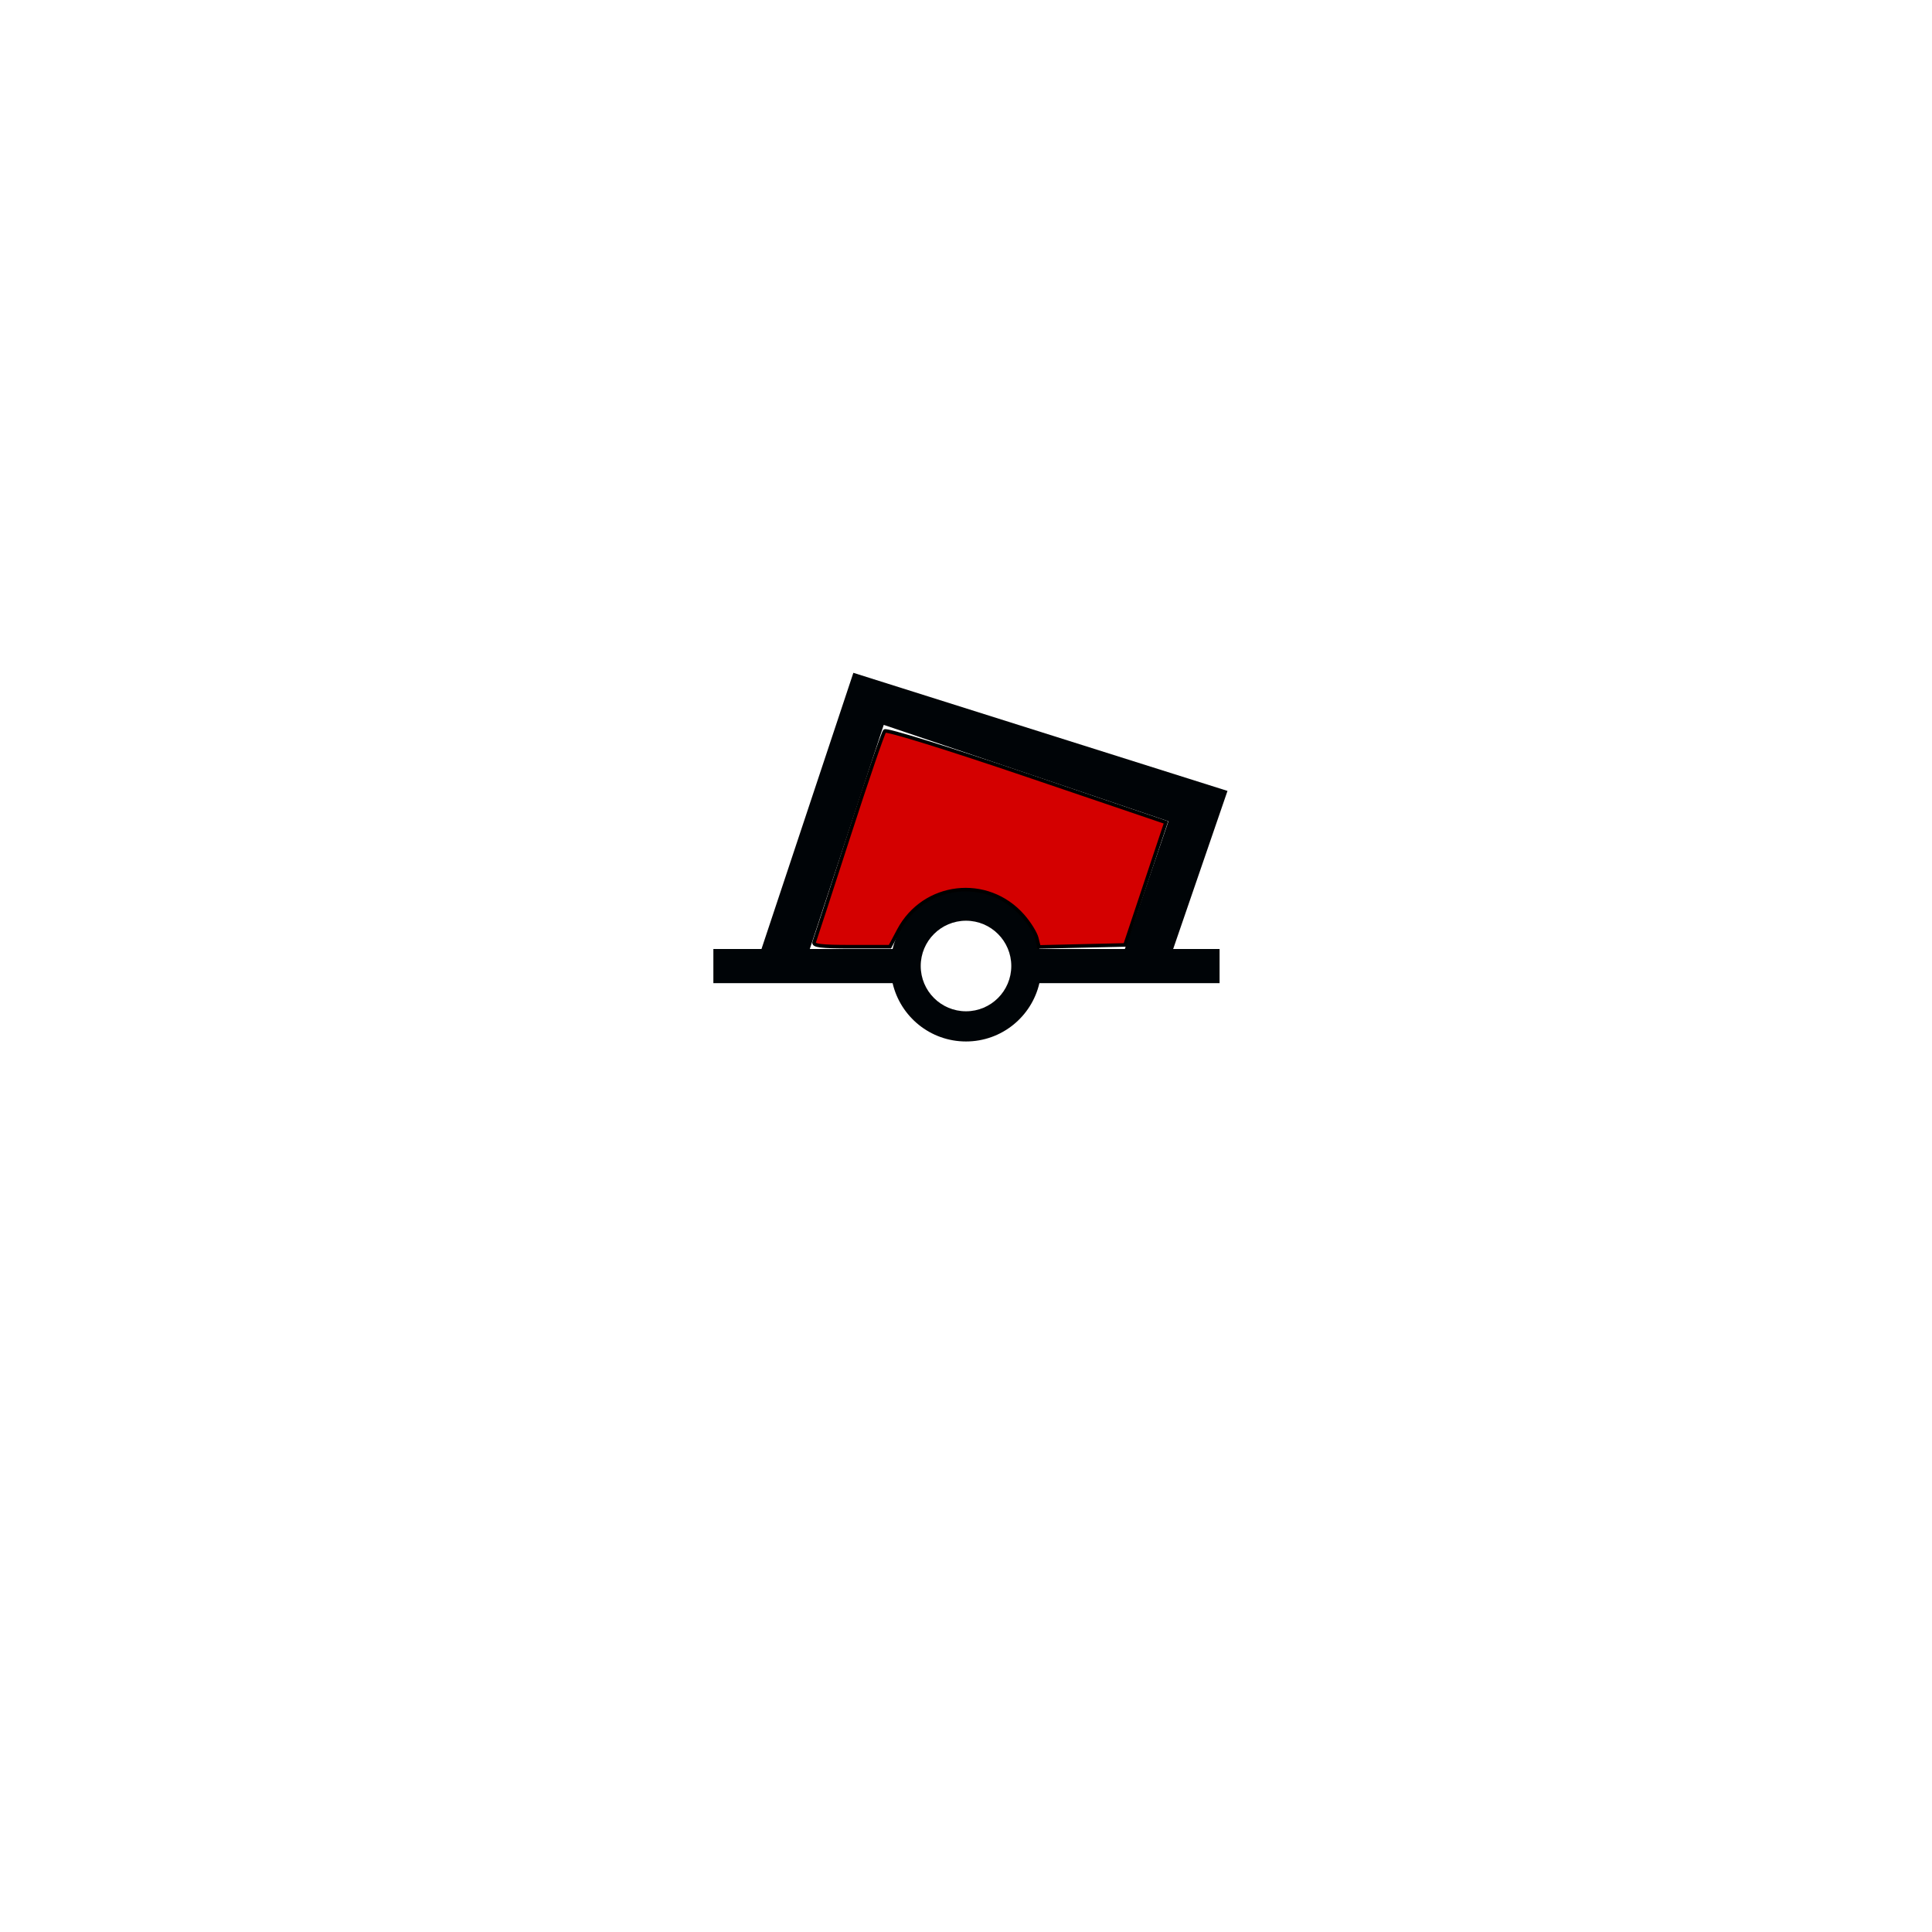
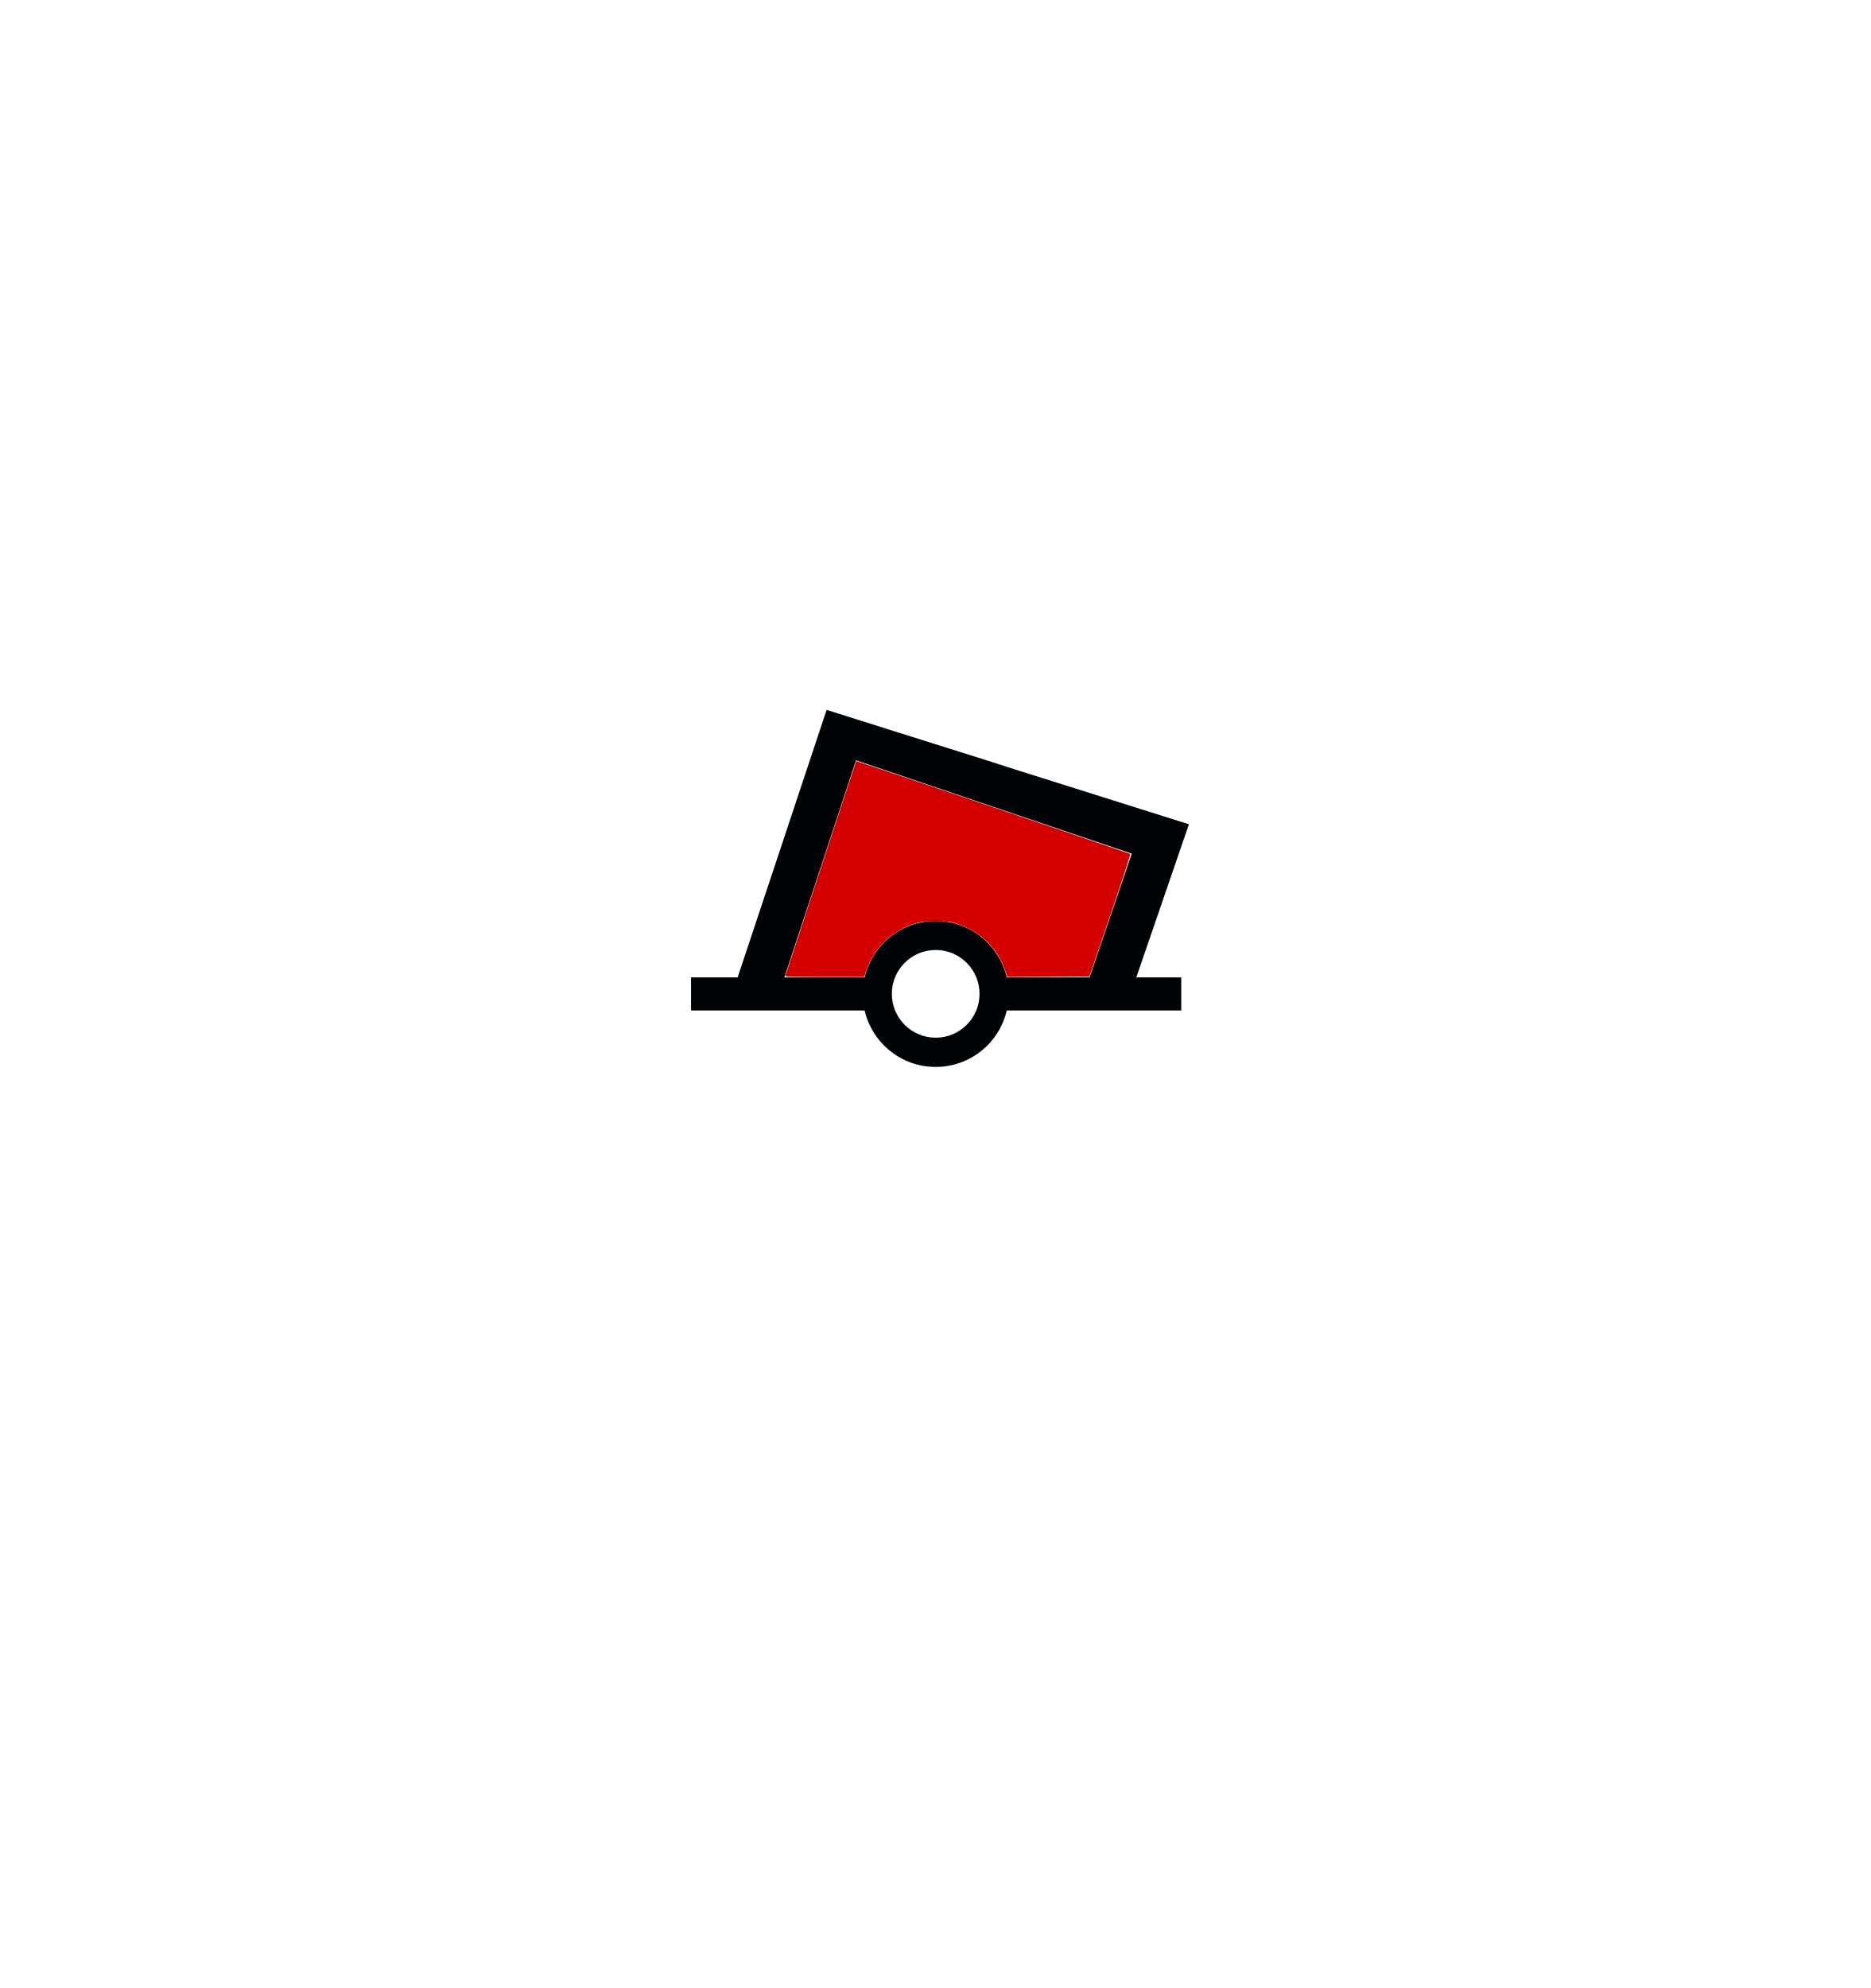
- <svg xmlns="http://www.w3.org/2000/svg" version="1.0" width="320" height="320" id="svg2">
+ <svg xmlns="http://www.w3.org/2000/svg" version="1.0" width="320" height="340" id="svg2" style="display:inline">
  <defs id="defs4">
    </defs>
-   <path d="M 181.344,151.438 L 166.125,197.188 L 158.156,197.188 L 158.156,202.844 L 187.844,202.844 C 189.131,208.377 194.077,212.5 200,212.5 C 205.925,212.5 210.871,208.379 212.156,202.844 L 242,202.844 L 242,202.781 L 242,197.188 L 234.312,197.188 L 243.312,171 L 181.344,151.438 z M 186.375,160.062 L 233.531,176.031 L 226.312,197.188 L 212.156,197.188 C 210.871,191.652 205.925,187.531 200,187.531 C 194.077,187.531 189.131,191.655 187.844,197.188 L 174.125,197.188 L 186.375,160.062 z M 200,192.5 C 204.14,192.5 207.5,195.86 207.5,200 C 207.5,204.14 204.14,207.5 200,207.5 C 195.86,207.5 192.5,204.14 192.5,200 C 192.5,195.86 195.86,192.5 200,192.5 z" id="path90440" style="fill: rgb(0, 4, 7); fill-opacity: 1; fill-rule: evenodd; stroke: none;" transform="translate(-40, -40)" />
-   <path style="opacity:1;fill:#d40000;fill-opacity:1;fill-rule:nonzero;stroke:#000000;stroke-width:0.591;stroke-opacity:1" d="M 134.855,156.031 C 135.018,155.604 137.602,147.686 140.595,138.434 C 143.588,129.182 146.261,121.375 146.535,121.086 C 146.82,120.785 156.868,123.902 170.074,128.388 L 193.115,136.214 L 189.727,146.362 L 186.339,156.51 L 179.212,156.676 L 172.085,156.841 L 171.713,155.356 C 171.507,154.539 170.481,152.892 169.431,151.696 C 163.555,145.004 153.014,146.229 148.844,154.089 L 147.403,156.806 L 140.98,156.806 C 135.926,156.806 134.621,156.641 134.855,156.031 L 134.855,156.031 z" id="path2381" />
+   <g id="layer2" style="display:inline">
+     <path style="fill:#000407;fill-opacity:1;fill-rule:evenodd;stroke:none" id="path90440-0" d="m 169.442,130.255 -28.062,-8.844 -15.219,45.75 -7.969,0 0,5.656 29.688,0 c 1.287,5.533 6.233,9.656 12.156,9.656 5.925,0 10.871,-4.121 12.156,-9.656 l 29.844,0 0,-0.062 0,-5.594 -7.688,0 9,-26.188 -29.938,-9.438 -3.969,-1.281 z m -23.031,-0.219 47.156,15.969 -7.219,21.156 -14.156,0 c -1.285,-5.536 -6.231,-9.656 -12.156,-9.656 -5.923,10e-6 -10.869,4.123 -12.156,9.656 l -13.719,0 12.25,-37.125 z m 13.625,32.438 c 4.14,0 7.5,3.36 7.5,7.5 0,4.14 -3.36,7.5 -7.5,7.5 -4.14,0 -7.5,-3.36 -7.5,-7.5 0,-4.14 3.36,-7.5 7.5,-7.5 z" />
+     <path style="fill:#d40000;fill-opacity:1;stroke:none" d="m 134.336,166.863 c 0.07,-0.256 12.074,-36.649 12.104,-36.7 0.038,-0.062 46.762,15.784 46.879,15.898 0.067,0.066 -1.321,4.32 -3.439,10.534 l -3.552,10.423 -7.028,0.032 -7.028,0.032 -0.336,-1.027 c -1.328,-4.06 -4.55,-7.051 -8.897,-8.258 -0.634,-0.176 -1.278,-0.225 -2.985,-0.229 -1.912,-0.004 -2.306,0.032 -3.234,0.289 -4.161,1.153 -7.416,4.261 -8.717,8.321 l -0.289,0.902 -6.77,0 c -6.387,0 -6.766,-0.012 -6.71,-0.218 z" id="path5425" />
+   </g>
</svg>
